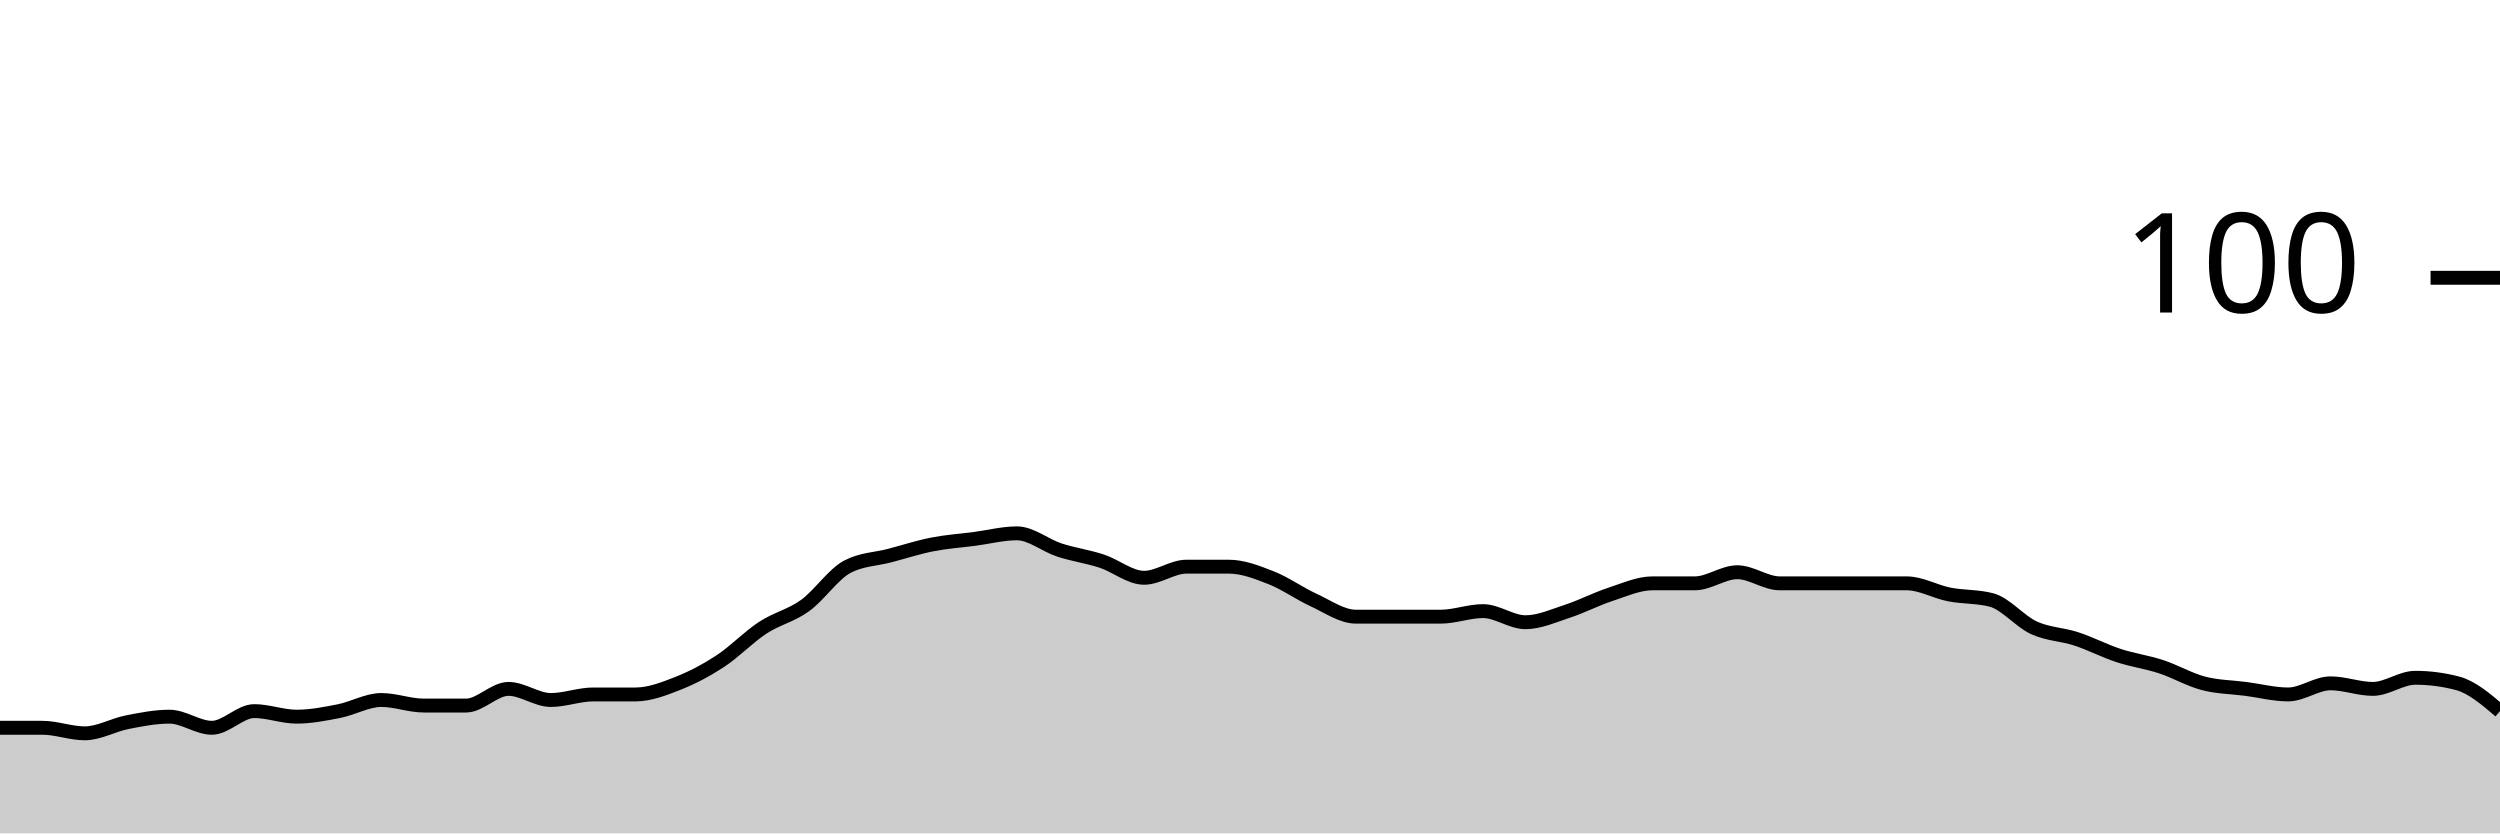
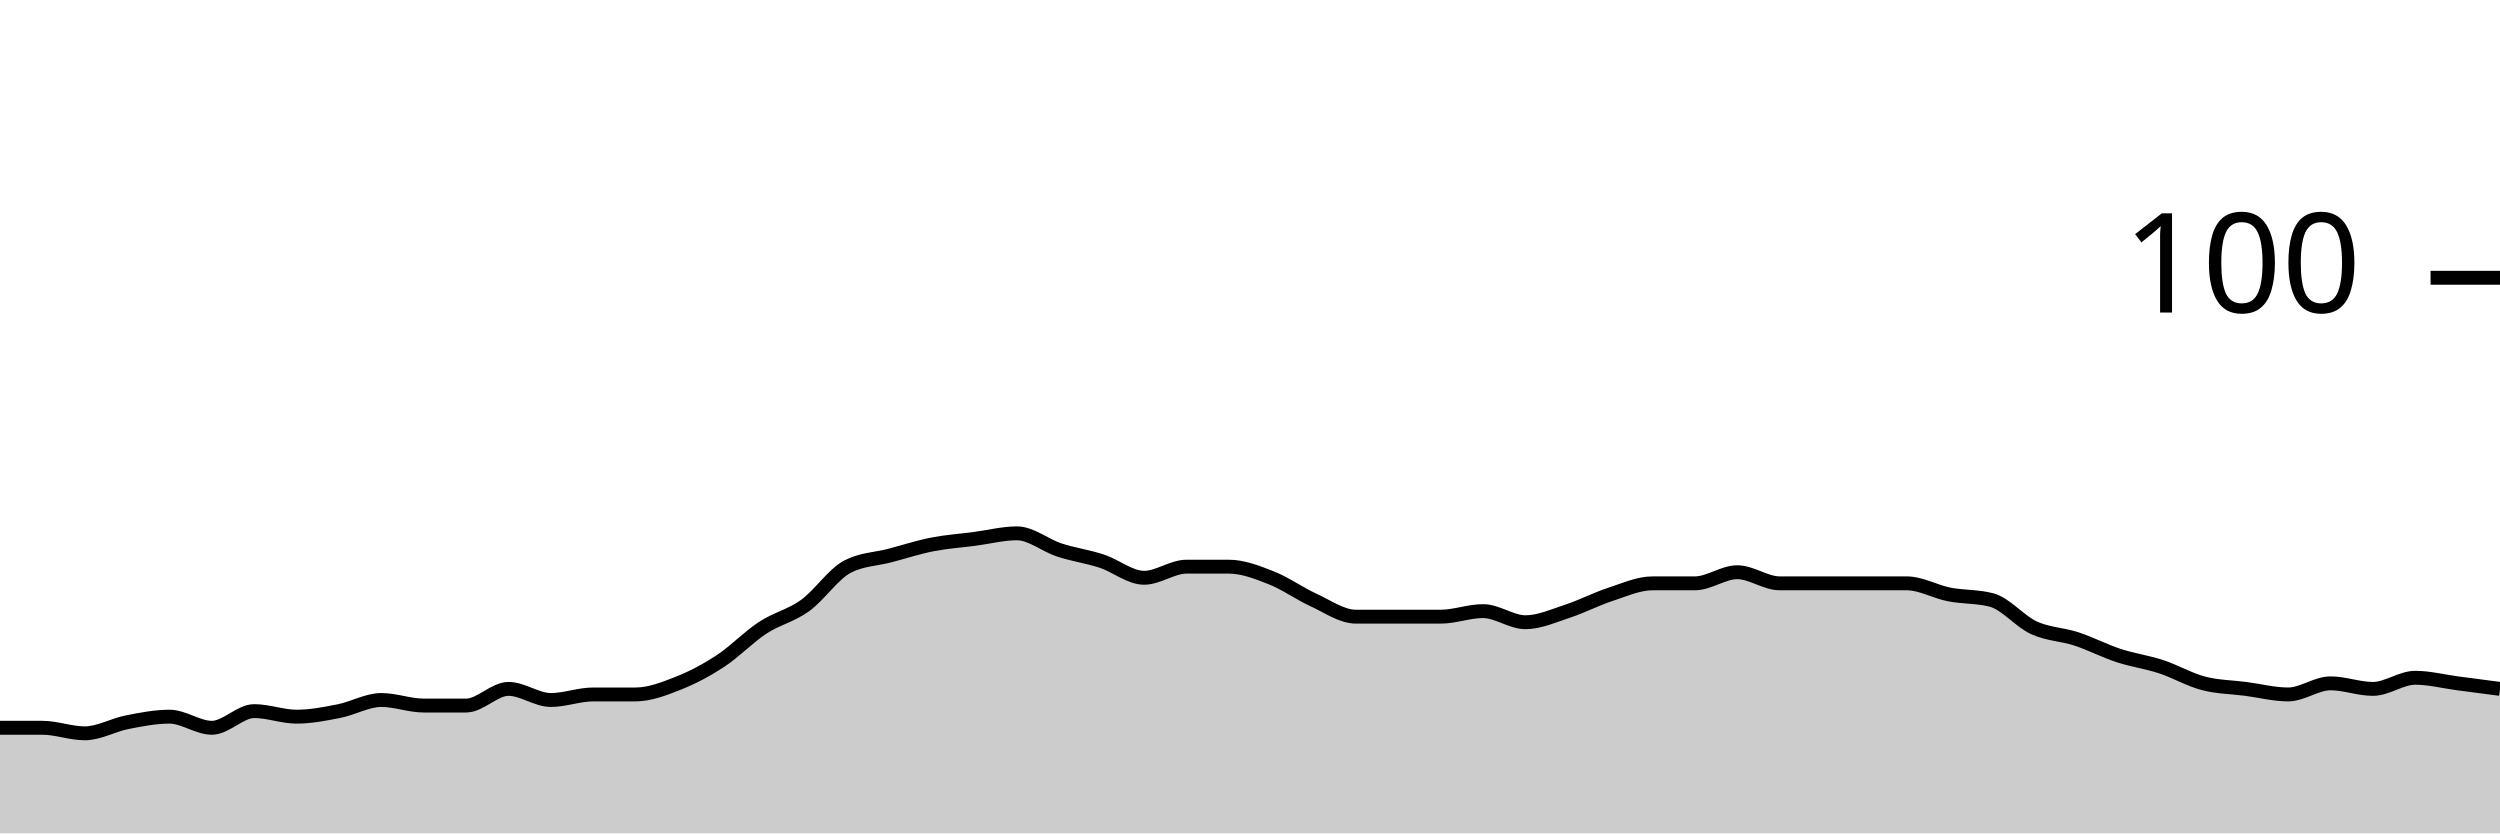
<svg xmlns="http://www.w3.org/2000/svg" viewBox="0 0 180 60">
  <g transform="translate(0,20)">
-     <path class="area" fill="rgba(0, 0, 0, 0.2)" d="M0,32.4C1.017,32.4,2.034,32.4,3.051,32.4C4.068,32.4,5.085,32.8,6.102,32.8C7.119,32.8,8.136,32.2,9.153,32C10.169,31.8,11.186,31.6,12.203,31.6C13.22,31.6,14.237,32.4,15.254,32.4C16.271,32.4,17.288,31.2,18.305,31.2C19.322,31.2,20.339,31.6,21.356,31.6C22.373,31.6,23.39,31.4,24.407,31.2C25.424,31,26.441,30.4,27.458,30.4C28.475,30.4,29.492,30.8,30.508,30.8C31.525,30.8,32.542,30.8,33.559,30.8C34.576,30.8,35.593,29.6,36.61,29.6C37.627,29.6,38.644,30.4,39.661,30.4C40.678,30.4,41.695,30,42.712,30C43.729,30,44.746,30,45.763,30C46.78,30,47.797,29.6,48.814,29.2C49.831,28.8,50.847,28.267,51.864,27.6C52.881,26.933,53.898,25.867,54.915,25.2C55.932,24.533,56.949,24.333,57.966,23.6C58.983,22.867,60,21.333,61.017,20.8C62.034,20.267,63.051,20.267,64.068,20C65.085,19.733,66.102,19.4,67.119,19.2C68.136,19,69.153,18.933,70.169,18.8C71.186,18.667,72.203,18.4,73.22,18.4C74.237,18.4,75.254,19.267,76.271,19.6C77.288,19.933,78.305,20.067,79.322,20.4C80.339,20.733,81.356,21.6,82.373,21.6C83.39,21.6,84.407,20.8,85.424,20.8C86.441,20.8,87.458,20.8,88.475,20.8C89.492,20.8,90.508,21.2,91.525,21.6C92.542,22,93.559,22.733,94.576,23.2C95.593,23.667,96.61,24.4,97.627,24.4C98.644,24.4,99.661,24.4,100.678,24.4C101.695,24.4,102.712,24.4,103.729,24.4C104.746,24.4,105.763,24,106.78,24C107.797,24,108.814,24.8,109.831,24.8C110.847,24.8,111.864,24.333,112.881,24C113.898,23.667,114.915,23.133,115.932,22.8C116.949,22.467,117.966,22,118.983,22C120,22,121.017,22,122.034,22C123.051,22,124.068,21.2,125.085,21.2C126.102,21.2,127.119,22,128.136,22C129.153,22,130.169,22,131.186,22C132.203,22,133.22,22,134.237,22C135.254,22,136.271,22,137.288,22C138.305,22,139.322,22.6,140.339,22.8C141.356,23,142.373,22.933,143.39,23.2C144.407,23.467,145.424,24.733,146.441,25.2C147.458,25.667,148.475,25.667,149.492,26C150.508,26.333,151.525,26.867,152.542,27.2C153.559,27.533,154.576,27.667,155.593,28C156.61,28.333,157.627,28.933,158.644,29.2C159.661,29.467,160.678,29.467,161.695,29.6C162.712,29.733,163.729,30,164.746,30C165.763,30,166.78,29.2,167.797,29.2C168.814,29.2,169.831,29.6,170.847,29.6C171.864,29.6,172.881,28.8,173.898,28.8C174.915,28.8,175.932,28.933,176.949,29.2C177.966,29.467,178.983,30.333,180,31.2L180,40C178.983,40,177.966,40,176.949,40C175.932,40,174.915,40,173.898,40C172.881,40,171.864,40,170.847,40C169.831,40,168.814,40,167.797,40C166.78,40,165.763,40,164.746,40C163.729,40,162.712,40,161.695,40C160.678,40,159.661,40,158.644,40C157.627,40,156.61,40,155.593,40C154.576,40,153.559,40,152.542,40C151.525,40,150.508,40,149.492,40C148.475,40,147.458,40,146.441,40C145.424,40,144.407,40,143.39,40C142.373,40,141.356,40,140.339,40C139.322,40,138.305,40,137.288,40C136.271,40,135.254,40,134.237,40C133.22,40,132.203,40,131.186,40C130.169,40,129.153,40,128.136,40C127.119,40,126.102,40,125.085,40C124.068,40,123.051,40,122.034,40C121.017,40,120,40,118.983,40C117.966,40,116.949,40,115.932,40C114.915,40,113.898,40,112.881,40C111.864,40,110.847,40,109.831,40C108.814,40,107.797,40,106.78,40C105.763,40,104.746,40,103.729,40C102.712,40,101.695,40,100.678,40C99.661,40,98.644,40,97.627,40C96.61,40,95.593,40,94.576,40C93.559,40,92.542,40,91.525,40C90.508,40,89.492,40,88.475,40C87.458,40,86.441,40,85.424,40C84.407,40,83.39,40,82.373,40C81.356,40,80.339,40,79.322,40C78.305,40,77.288,40,76.271,40C75.254,40,74.237,40,73.22,40C72.203,40,71.186,40,70.169,40C69.153,40,68.136,40,67.119,40C66.102,40,65.085,40,64.068,40C63.051,40,62.034,40,61.017,40C60,40,58.983,40,57.966,40C56.949,40,55.932,40,54.915,40C53.898,40,52.881,40,51.864,40C50.847,40,49.831,40,48.814,40C47.797,40,46.78,40,45.763,40C44.746,40,43.729,40,42.712,40C41.695,40,40.678,40,39.661,40C38.644,40,37.627,40,36.61,40C35.593,40,34.576,40,33.559,40C32.542,40,31.525,40,30.508,40C29.492,40,28.475,40,27.458,40C26.441,40,25.424,40,24.407,40C23.39,40,22.373,40,21.356,40C20.339,40,19.322,40,18.305,40C17.288,40,16.271,40,15.254,40C14.237,40,13.22,40,12.203,40C11.186,40,10.169,40,9.153,40C8.136,40,7.119,40,6.102,40C5.085,40,4.068,40,3.051,40C2.034,40,1.017,40,0,40Z" />
-     <path class="line" stroke="black" fill="none" d="M0,32.4C1.017,32.4,2.034,32.4,3.051,32.4C4.068,32.4,5.085,32.8,6.102,32.8C7.119,32.8,8.136,32.2,9.153,32C10.169,31.8,11.186,31.6,12.203,31.6C13.22,31.6,14.237,32.4,15.254,32.4C16.271,32.4,17.288,31.2,18.305,31.2C19.322,31.2,20.339,31.6,21.356,31.6C22.373,31.6,23.39,31.4,24.407,31.2C25.424,31,26.441,30.4,27.458,30.4C28.475,30.4,29.492,30.8,30.508,30.8C31.525,30.8,32.542,30.8,33.559,30.8C34.576,30.8,35.593,29.6,36.61,29.6C37.627,29.6,38.644,30.4,39.661,30.4C40.678,30.4,41.695,30,42.712,30C43.729,30,44.746,30,45.763,30C46.78,30,47.797,29.6,48.814,29.2C49.831,28.8,50.847,28.267,51.864,27.6C52.881,26.933,53.898,25.867,54.915,25.2C55.932,24.533,56.949,24.333,57.966,23.6C58.983,22.867,60,21.333,61.017,20.8C62.034,20.267,63.051,20.267,64.068,20C65.085,19.733,66.102,19.4,67.119,19.2C68.136,19,69.153,18.933,70.169,18.8C71.186,18.667,72.203,18.4,73.22,18.4C74.237,18.4,75.254,19.267,76.271,19.6C77.288,19.933,78.305,20.067,79.322,20.4C80.339,20.733,81.356,21.6,82.373,21.6C83.39,21.6,84.407,20.8,85.424,20.8C86.441,20.8,87.458,20.8,88.475,20.8C89.492,20.8,90.508,21.2,91.525,21.6C92.542,22,93.559,22.733,94.576,23.2C95.593,23.667,96.61,24.4,97.627,24.4C98.644,24.4,99.661,24.4,100.678,24.4C101.695,24.4,102.712,24.4,103.729,24.4C104.746,24.4,105.763,24,106.78,24C107.797,24,108.814,24.8,109.831,24.8C110.847,24.8,111.864,24.333,112.881,24C113.898,23.667,114.915,23.133,115.932,22.8C116.949,22.467,117.966,22,118.983,22C120,22,121.017,22,122.034,22C123.051,22,124.068,21.2,125.085,21.2C126.102,21.2,127.119,22,128.136,22C129.153,22,130.169,22,131.186,22C132.203,22,133.22,22,134.237,22C135.254,22,136.271,22,137.288,22C138.305,22,139.322,22.6,140.339,22.8C141.356,23,142.373,22.933,143.39,23.2C144.407,23.467,145.424,24.733,146.441,25.2C147.458,25.667,148.475,25.667,149.492,26C150.508,26.333,151.525,26.867,152.542,27.2C153.559,27.533,154.576,27.667,155.593,28C156.61,28.333,157.627,28.933,158.644,29.2C159.661,29.467,160.678,29.467,161.695,29.6C162.712,29.733,163.729,30,164.746,30C165.763,30,166.78,29.2,167.797,29.2C168.814,29.2,169.831,29.6,170.847,29.6C171.864,29.6,172.881,28.8,173.898,28.8C174.915,28.8,175.932,28.933,176.949,29.2C177.966,29.467,178.983,30.333,180,31.2" />
+     <path class="area" fill="rgba(0, 0, 0, 0.2)" d="M0,32.4C1.017,32.4,2.034,32.4,3.051,32.4C4.068,32.4,5.085,32.8,6.102,32.8C7.119,32.8,8.136,32.2,9.153,32C10.169,31.8,11.186,31.6,12.203,31.6C13.22,31.6,14.237,32.4,15.254,32.4C16.271,32.4,17.288,31.2,18.305,31.2C19.322,31.2,20.339,31.6,21.356,31.6C22.373,31.6,23.39,31.4,24.407,31.2C25.424,31,26.441,30.4,27.458,30.4C28.475,30.4,29.492,30.8,30.508,30.8C31.525,30.8,32.542,30.8,33.559,30.8C34.576,30.8,35.593,29.6,36.61,29.6C37.627,29.6,38.644,30.4,39.661,30.4C40.678,30.4,41.695,30,42.712,30C43.729,30,44.746,30,45.763,30C46.78,30,47.797,29.6,48.814,29.2C49.831,28.8,50.847,28.267,51.864,27.6C52.881,26.933,53.898,25.867,54.915,25.2C55.932,24.533,56.949,24.333,57.966,23.6C58.983,22.867,60,21.333,61.017,20.8C62.034,20.267,63.051,20.267,64.068,20C65.085,19.733,66.102,19.4,67.119,19.2C68.136,19,69.153,18.933,70.169,18.8C71.186,18.667,72.203,18.4,73.22,18.4C74.237,18.4,75.254,19.267,76.271,19.6C77.288,19.933,78.305,20.067,79.322,20.4C80.339,20.733,81.356,21.6,82.373,21.6C83.39,21.6,84.407,20.8,85.424,20.8C86.441,20.8,87.458,20.8,88.475,20.8C89.492,20.8,90.508,21.2,91.525,21.6C92.542,22,93.559,22.733,94.576,23.2C95.593,23.667,96.61,24.4,97.627,24.4C98.644,24.4,99.661,24.4,100.678,24.4C101.695,24.4,102.712,24.4,103.729,24.4C104.746,24.4,105.763,24,106.78,24C107.797,24,108.814,24.8,109.831,24.8C110.847,24.8,111.864,24.333,112.881,24C113.898,23.667,114.915,23.133,115.932,22.8C116.949,22.467,117.966,22,118.983,22C120,22,121.017,22,122.034,22C123.051,22,124.068,21.2,125.085,21.2C126.102,21.2,127.119,22,128.136,22C129.153,22,130.169,22,131.186,22C132.203,22,133.22,22,134.237,22C135.254,22,136.271,22,137.288,22C138.305,22,139.322,22.6,140.339,22.8C141.356,23,142.373,22.933,143.39,23.2C144.407,23.467,145.424,24.733,146.441,25.2C147.458,25.667,148.475,25.667,149.492,26C150.508,26.333,151.525,26.867,152.542,27.2C153.559,27.533,154.576,27.667,155.593,28C156.61,28.333,157.627,28.933,158.644,29.2C159.661,29.467,160.678,29.467,161.695,29.6C162.712,29.733,163.729,30,164.746,30C165.763,30,166.78,29.2,167.797,29.2C168.814,29.2,169.831,29.6,170.847,29.6C171.864,29.6,172.881,28.8,173.898,28.8C174.915,28.8,175.932,29.067,176.949,29.2C177.966,29.333,178.983,29.467,180,29.6L180,40C178.983,40,177.966,40,176.949,40C175.932,40,174.915,40,173.898,40C172.881,40,171.864,40,170.847,40C169.831,40,168.814,40,167.797,40C166.78,40,165.763,40,164.746,40C163.729,40,162.712,40,161.695,40C160.678,40,159.661,40,158.644,40C157.627,40,156.61,40,155.593,40C154.576,40,153.559,40,152.542,40C151.525,40,150.508,40,149.492,40C148.475,40,147.458,40,146.441,40C145.424,40,144.407,40,143.39,40C142.373,40,141.356,40,140.339,40C139.322,40,138.305,40,137.288,40C136.271,40,135.254,40,134.237,40C133.22,40,132.203,40,131.186,40C130.169,40,129.153,40,128.136,40C127.119,40,126.102,40,125.085,40C124.068,40,123.051,40,122.034,40C121.017,40,120,40,118.983,40C117.966,40,116.949,40,115.932,40C114.915,40,113.898,40,112.881,40C111.864,40,110.847,40,109.831,40C108.814,40,107.797,40,106.78,40C105.763,40,104.746,40,103.729,40C102.712,40,101.695,40,100.678,40C99.661,40,98.644,40,97.627,40C96.61,40,95.593,40,94.576,40C93.559,40,92.542,40,91.525,40C90.508,40,89.492,40,88.475,40C87.458,40,86.441,40,85.424,40C84.407,40,83.39,40,82.373,40C81.356,40,80.339,40,79.322,40C78.305,40,77.288,40,76.271,40C75.254,40,74.237,40,73.22,40C72.203,40,71.186,40,70.169,40C69.153,40,68.136,40,67.119,40C66.102,40,65.085,40,64.068,40C63.051,40,62.034,40,61.017,40C60,40,58.983,40,57.966,40C56.949,40,55.932,40,54.915,40C53.898,40,52.881,40,51.864,40C50.847,40,49.831,40,48.814,40C47.797,40,46.78,40,45.763,40C44.746,40,43.729,40,42.712,40C41.695,40,40.678,40,39.661,40C38.644,40,37.627,40,36.61,40C35.593,40,34.576,40,33.559,40C32.542,40,31.525,40,30.508,40C29.492,40,28.475,40,27.458,40C26.441,40,25.424,40,24.407,40C23.39,40,22.373,40,21.356,40C20.339,40,19.322,40,18.305,40C17.288,40,16.271,40,15.254,40C14.237,40,13.22,40,12.203,40C11.186,40,10.169,40,9.153,40C8.136,40,7.119,40,6.102,40C5.085,40,4.068,40,3.051,40C2.034,40,1.017,40,0,40Z" />
+     <path class="line" stroke="black" fill="none" d="M0,32.4C1.017,32.4,2.034,32.4,3.051,32.4C4.068,32.4,5.085,32.8,6.102,32.8C7.119,32.8,8.136,32.2,9.153,32C10.169,31.8,11.186,31.6,12.203,31.6C13.22,31.6,14.237,32.4,15.254,32.4C16.271,32.4,17.288,31.2,18.305,31.2C19.322,31.2,20.339,31.6,21.356,31.6C22.373,31.6,23.39,31.4,24.407,31.2C25.424,31,26.441,30.4,27.458,30.4C28.475,30.4,29.492,30.8,30.508,30.8C31.525,30.8,32.542,30.8,33.559,30.8C34.576,30.8,35.593,29.6,36.61,29.6C37.627,29.6,38.644,30.4,39.661,30.4C40.678,30.4,41.695,30,42.712,30C43.729,30,44.746,30,45.763,30C46.78,30,47.797,29.6,48.814,29.2C49.831,28.8,50.847,28.267,51.864,27.6C52.881,26.933,53.898,25.867,54.915,25.2C55.932,24.533,56.949,24.333,57.966,23.6C58.983,22.867,60,21.333,61.017,20.8C62.034,20.267,63.051,20.267,64.068,20C65.085,19.733,66.102,19.4,67.119,19.2C68.136,19,69.153,18.933,70.169,18.8C71.186,18.667,72.203,18.4,73.22,18.4C74.237,18.4,75.254,19.267,76.271,19.6C77.288,19.933,78.305,20.067,79.322,20.4C80.339,20.733,81.356,21.6,82.373,21.6C83.39,21.6,84.407,20.8,85.424,20.8C86.441,20.8,87.458,20.8,88.475,20.8C89.492,20.8,90.508,21.2,91.525,21.6C92.542,22,93.559,22.733,94.576,23.2C95.593,23.667,96.61,24.4,97.627,24.4C98.644,24.4,99.661,24.4,100.678,24.4C101.695,24.4,102.712,24.4,103.729,24.4C104.746,24.4,105.763,24,106.78,24C107.797,24,108.814,24.8,109.831,24.8C110.847,24.8,111.864,24.333,112.881,24C113.898,23.667,114.915,23.133,115.932,22.8C116.949,22.467,117.966,22,118.983,22C120,22,121.017,22,122.034,22C123.051,22,124.068,21.2,125.085,21.2C126.102,21.2,127.119,22,128.136,22C129.153,22,130.169,22,131.186,22C132.203,22,133.22,22,134.237,22C135.254,22,136.271,22,137.288,22C138.305,22,139.322,22.6,140.339,22.8C141.356,23,142.373,22.933,143.39,23.2C144.407,23.467,145.424,24.733,146.441,25.2C147.458,25.667,148.475,25.667,149.492,26C150.508,26.333,151.525,26.867,152.542,27.2C153.559,27.533,154.576,27.667,155.593,28C156.61,28.333,157.627,28.933,158.644,29.2C159.661,29.467,160.678,29.467,161.695,29.6C162.712,29.733,163.729,30,164.746,30C165.763,30,166.78,29.2,167.797,29.2C168.814,29.2,169.831,29.6,170.847,29.6C171.864,29.6,172.881,28.8,173.898,28.8C174.915,28.8,175.932,29.067,176.949,29.2C177.966,29.333,178.983,29.467,180,29.6" />
    <path class="axis-ceiling" stroke-width="1" stroke="black" fill="none" d="M175,0L180,0" />
    <text class="axis-ceiling-label" font-family="sans-serif" text-anchor="end" font-size="10px" x="170" y="2.5">100</text>
  </g>
</svg>
